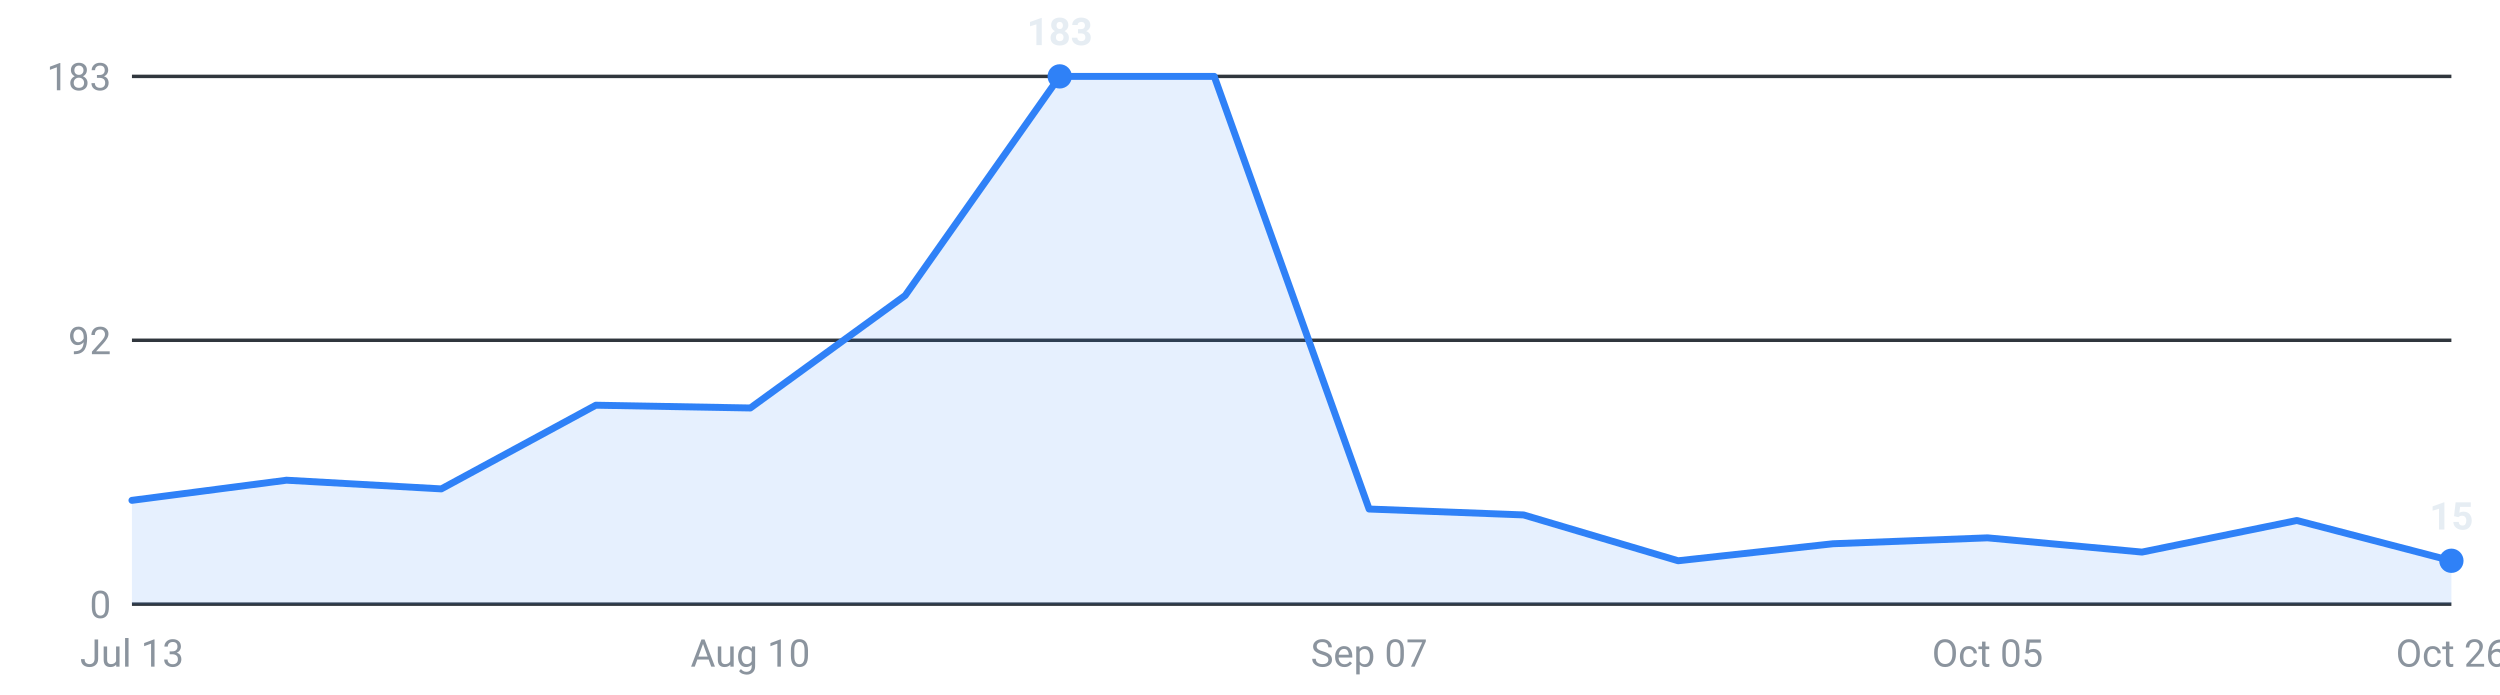
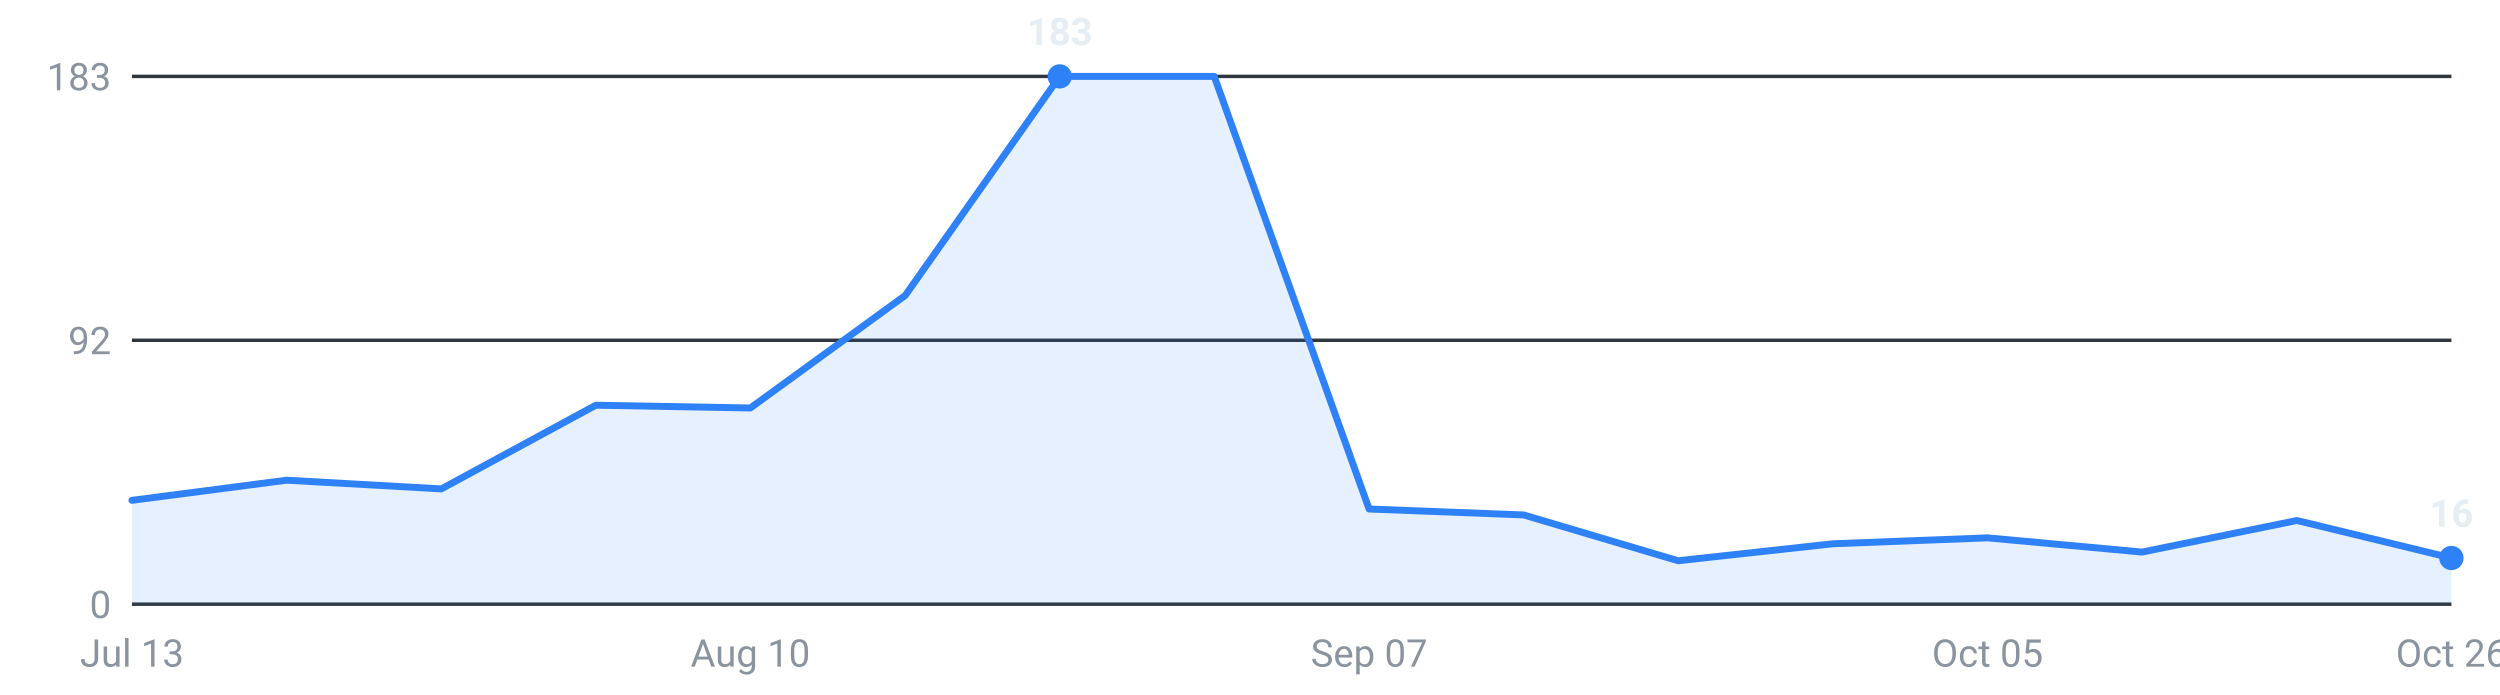
<svg xmlns="http://www.w3.org/2000/svg" viewBox="0 0 720 200" width="720" height="200" role="img" aria-label="Internships posted per week, last 16 weeks">
  <g font-family="-apple-system,Segoe UI,Roboto,sans-serif" font-size="11">
    <line x1="38" y1="174.0" x2="706" y2="174.0" stroke="#30363d" stroke-width="1" />
    <text x="32" y="178.0" text-anchor="end" fill="#8b949e">0</text>
    <line x1="38" y1="98.0" x2="706" y2="98.0" stroke="#30363d" stroke-width="1" />
    <text x="32" y="102.0" text-anchor="end" fill="#8b949e">92</text>
    <line x1="38" y1="22.0" x2="706" y2="22.0" stroke="#30363d" stroke-width="1" />
    <text x="32" y="26.0" text-anchor="end" fill="#8b949e">183</text>
-     <path d="M38.0,174 L38.0,144.1 L82.5,138.3 L127.1,140.8 L171.6,116.7 L216.1,117.5 L260.7,85.1 L305.2,22.0 L349.7,22.0 L394.3,146.6 L438.8,148.3 L483.3,161.5 L527.9,156.6 L572.4,154.9 L616.9,159.0 L661.5,149.9 L706.0,161.5 L706.0,174 Z" fill="#2f81f7" fill-opacity="0.12" />
-     <polyline points="38.0,144.1 82.5,138.3 127.1,140.8 171.6,116.7 216.1,117.5 260.7,85.1 305.2,22.0 349.7,22.0 394.3,146.6 438.8,148.3 483.3,161.5 527.9,156.6 572.4,154.9 616.9,159.0 661.5,149.9 706.0,161.5" fill="none" stroke="#2f81f7" stroke-width="2" stroke-linejoin="round" stroke-linecap="round" />
+     <path d="M38.0,174 L38.0,144.1 L82.5,138.3 L127.1,140.8 L171.6,116.7 L216.1,117.5 L260.7,85.1 L305.2,22.0 L349.7,22.0 L394.3,146.6 L438.8,148.3 L483.3,161.5 L527.9,156.6 L572.4,154.9 L616.9,159.0 L661.5,149.9 L706.0,160.7 L706.0,174 Z" fill="#2f81f7" fill-opacity="0.12" />
+     <polyline points="38.0,144.1 82.5,138.3 127.1,140.8 171.6,116.7 216.1,117.5 260.7,85.1 305.2,22.0 349.7,22.0 394.3,146.6 438.8,148.3 483.3,161.5 527.9,156.6 572.4,154.9 616.9,159.0 661.5,149.9 706.0,160.7" fill="none" stroke="#2f81f7" stroke-width="2" stroke-linejoin="round" stroke-linecap="round" />
    <circle cx="305.2" cy="22.0" r="3.5" fill="#2f81f7" />
    <text x="305.2" y="13.0" text-anchor="middle" fill="#e6edf3" font-weight="600">183</text>
-     <circle cx="706.0" cy="161.5" r="3.5" fill="#2f81f7" />
-     <text x="706.0" y="152.5" text-anchor="middle" fill="#e6edf3" font-weight="600">15</text>
+     <circle cx="706.0" cy="160.7" r="3.5" fill="#2f81f7" />
+     <text x="706.0" y="151.7" text-anchor="middle" fill="#e6edf3" font-weight="600">16</text>
    <text x="38.0" y="192" text-anchor="middle" fill="#8b949e">Jul 13</text>
    <text x="216.1" y="192" text-anchor="middle" fill="#8b949e">Aug 10</text>
    <text x="394.3" y="192" text-anchor="middle" fill="#8b949e">Sep 07</text>
    <text x="572.4" y="192" text-anchor="middle" fill="#8b949e">Oct 05</text>
    <text x="706.0" y="192" text-anchor="middle" fill="#8b949e">Oct 26</text>
  </g>
</svg>
